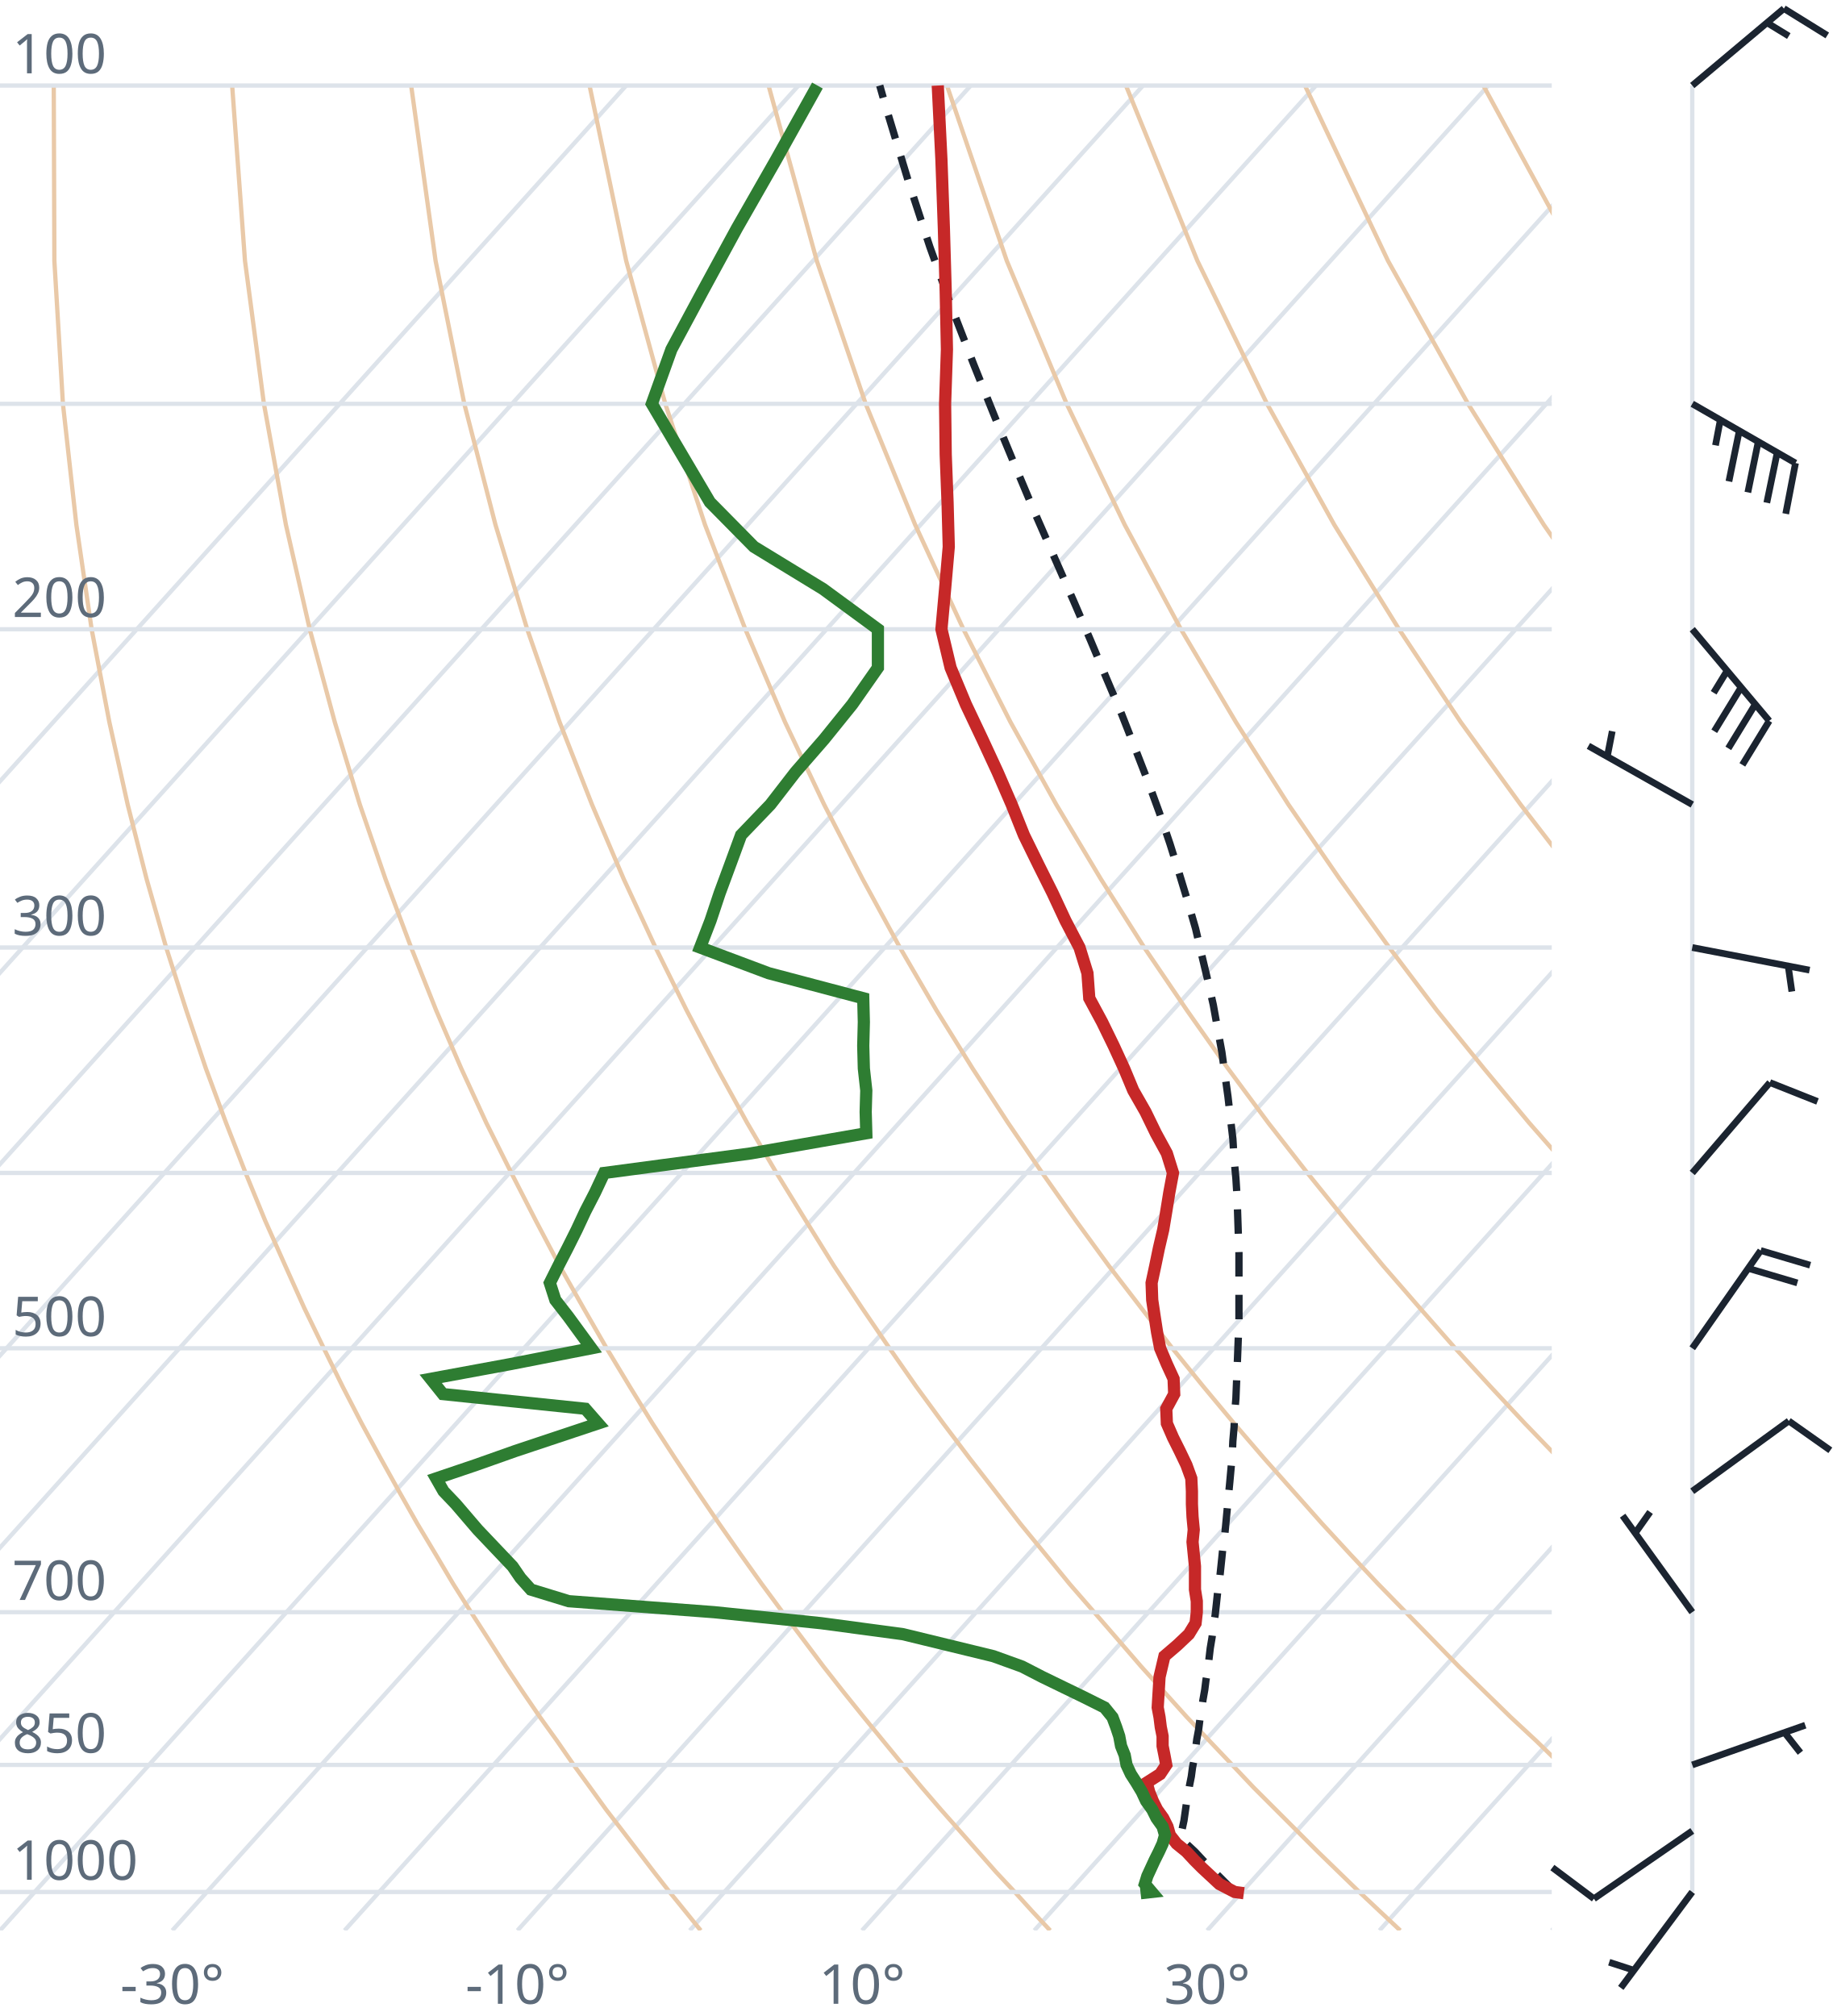
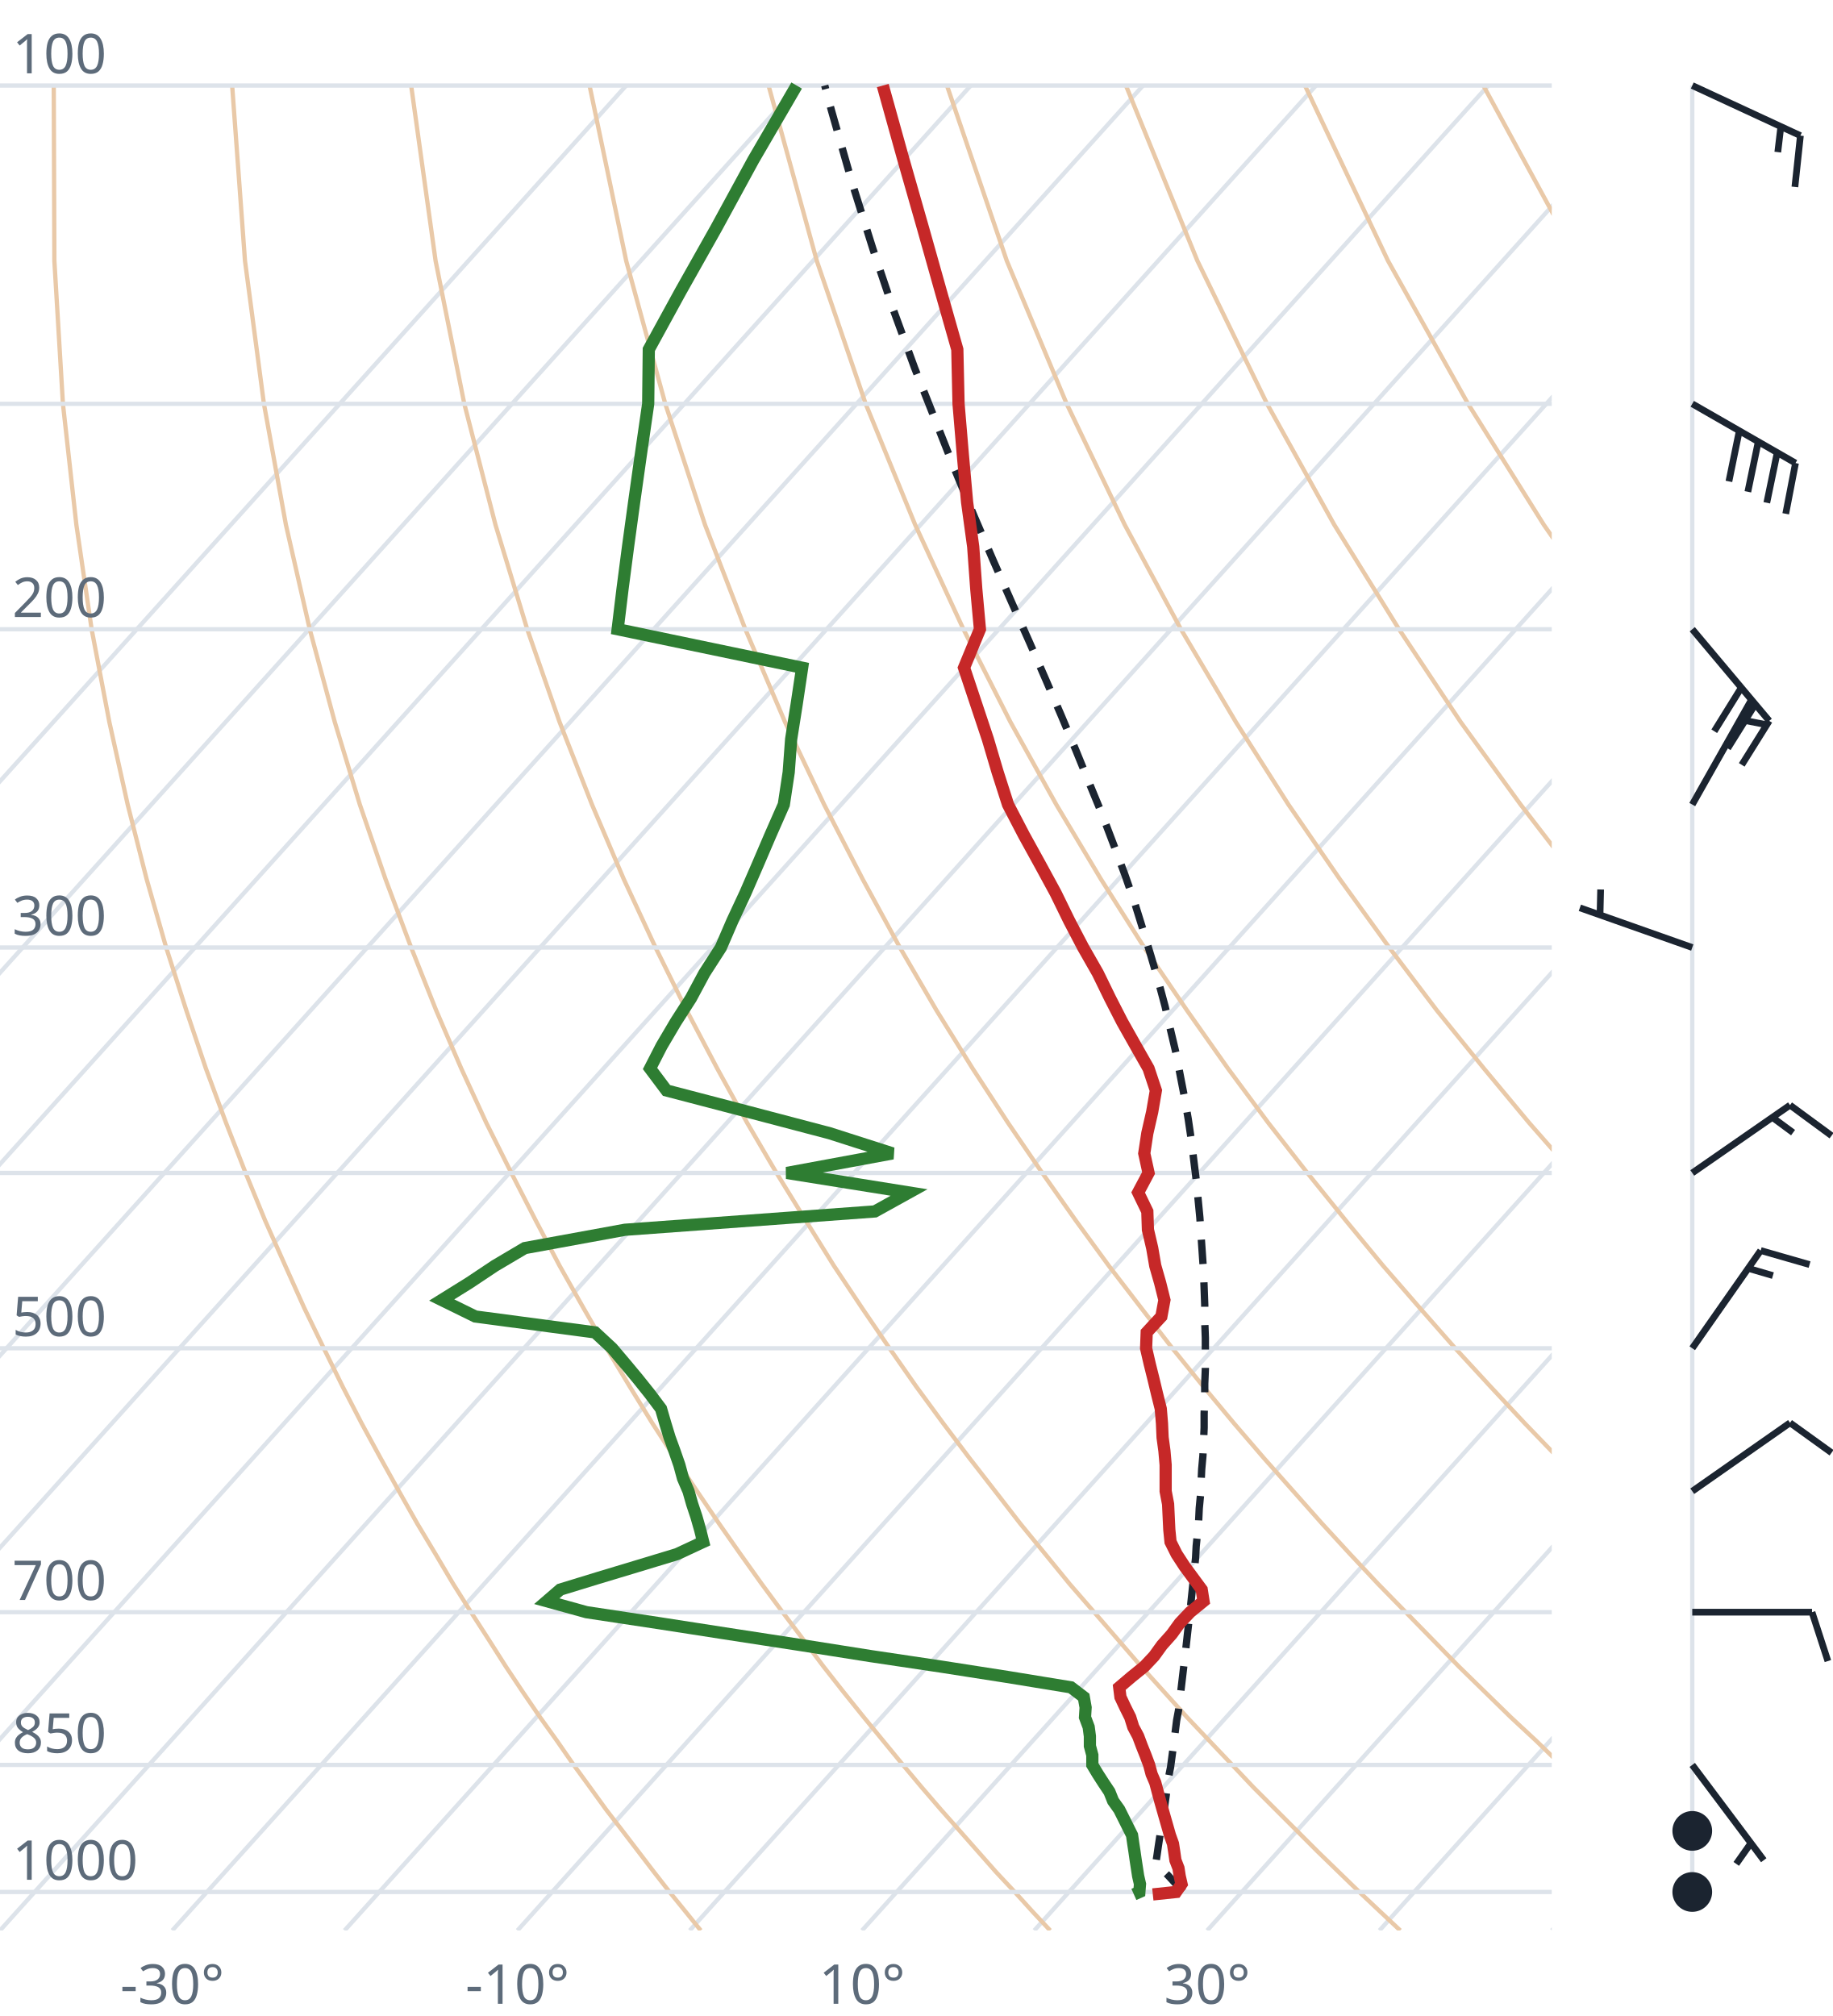
<svg xmlns="http://www.w3.org/2000/svg" viewBox="0 0 300 330" font-family="system-ui,sans-serif" font-size="9">
  <style>.g{stroke:#dde3ea;stroke-width:.7;fill:none}.ad{stroke:#e9c9a8;stroke-width:.7;fill:none}.t{stroke:#c62828;stroke-width:2;fill:none}.d{stroke:#2e7d32;stroke-width:2;fill:none}.pc{stroke:#1b2430;stroke-width:1.2;stroke-dasharray:4 3;fill:none}.barb{stroke:#1b2430;stroke-width:1.1;fill:#1b2430}text{fill:#5d6b7a}</style>
  <clipPath id="c">
    <rect x="0" y="0" width="254" height="316.0" />
  </clipPath>
  <g clip-path="url(#c)">
    <line class="g" x1="-169.3" y1="316.0" x2="102.5" y2="14.0" />
    <line class="g" x1="-141.1" y1="316.0" x2="130.7" y2="14.0" />
    <line class="g" x1="-112.9" y1="316.0" x2="158.9" y2="14.0" />
    <line class="g" x1="-84.7" y1="316.0" x2="187.1" y2="14.0" />
    <line class="g" x1="-56.4" y1="316.0" x2="215.4" y2="14.0" />
    <line class="g" x1="-28.2" y1="316.0" x2="243.6" y2="14.0" />
    <line class="g" x1="0.0" y1="316.0" x2="271.8" y2="14.0" />
    <line class="g" x1="28.2" y1="316.0" x2="300.0" y2="14.0" />
    <line class="g" x1="56.4" y1="316.0" x2="328.2" y2="14.0" />
    <line class="g" x1="84.7" y1="316.0" x2="356.5" y2="14.0" />
    <line class="g" x1="112.9" y1="316.0" x2="384.7" y2="14.0" />
    <line class="g" x1="141.1" y1="316.0" x2="412.9" y2="14.0" />
    <line class="g" x1="169.3" y1="316.0" x2="441.1" y2="14.0" />
    <line class="g" x1="197.6" y1="316.0" x2="469.4" y2="14.0" />
    <line class="g" x1="225.8" y1="316.0" x2="497.6" y2="14.0" />
    <line class="g" x1="254.0" y1="316.0" x2="525.8" y2="14.0" />
    <path class="ad" d="M114.7,316.0L112.2,312.9L109.6,309.7L107.1,306.5L104.5,303.1L101.9,299.7L99.2,296.2L96.6,292.6L93.9,288.9L91.2,285.0L88.4,281.1L85.6,277.0L82.8,272.8L80.0,268.4L77.1,263.9L74.2,259.3L71.3,254.4L68.3,249.4L65.3,244.1L62.3,238.7L59.2,233.0L56.1,227.0L53.0,220.7L49.8,214.1L46.7,207.2L43.4,199.8L40.2,192.0L37.0,183.8L33.7,174.9L30.5,165.4L27.2,155.1L24.0,143.9L20.9,131.7L17.9,118.2L15.0,103.0L12.5,85.9L10.3,66.1L8.9,42.7L8.8,14.0" />
    <path class="ad" d="M171.9,316.0L169.0,312.9L166.1,309.7L163.1,306.5L160.1,303.1L157.1,299.7L154.0,296.2L150.9,292.6L147.8,288.9L144.6,285.0L141.4,281.1L138.1,277.0L134.8,272.8L131.5,268.4L128.1,263.9L124.7,259.3L121.2,254.4L117.7,249.4L114.1,244.1L110.5,238.7L106.8,233.0L103.1,227.0L99.3,220.7L95.5,214.1L91.6,207.2L87.7,199.8L83.7,192.0L79.6,183.8L75.5,174.9L71.4,165.4L67.3,155.1L63.1,143.9L58.9,131.7L54.8,118.2L50.7,103.0L46.8,85.9L43.2,66.1L40.1,42.7L38.0,14.0" />
    <path class="ad" d="M229.2,316.0L225.9,312.9L222.5,309.7L219.2,306.5L215.7,303.1L212.3,299.7L208.8,296.2L205.2,292.6L201.7,288.9L198.0,285.0L194.3,281.1L190.6,277.0L186.8,272.8L183.0,268.4L179.1,263.9L175.1,259.3L171.1,254.4L167.0,249.4L162.9,244.1L158.7,238.7L154.4,233.0L150.0,227.0L145.6,220.7L141.1,214.1L136.5,207.2L131.9,199.8L127.1,192.0L122.3,183.8L117.4,174.9L112.4,165.4L107.3,155.1L102.1,143.9L96.9,131.7L91.6,118.2L86.3,103.0L81.1,85.9L76.0,66.1L71.3,42.7L67.3,14.0" />
    <path class="ad" d="M286.4,316.0L282.7,312.9L279.0,309.7L275.2,306.5L271.4,303.1L267.5,299.7L263.6,296.2L259.6,292.6L255.5,288.9L251.5,285.0L247.3,281.1L243.1,277.0L238.8,272.8L234.5,268.4L230.1,263.9L225.6,259.3L221.0,254.4L216.4,249.4L211.7,244.1L206.9,238.7L202.0,233.0L197.0,227.0L191.9,220.7L186.8,214.1L181.5,207.2L176.1,199.8L170.6,192.0L165.0,183.8L159.2,174.9L153.3,165.4L147.3,155.1L141.2,143.9L134.9,131.7L128.5,118.2L122.0,103.0L115.4,85.9L108.9,66.1L102.5,42.7L96.5,14.0" />
    <path class="ad" d="M343.6,316.0L339.5,312.9L335.4,309.7L331.2,306.5L327.0,303.1L322.7,299.7L318.3,296.2L313.9,292.6L309.4,288.9L304.9,285.0L300.3,281.1L295.6,277.0L290.8,272.8L286.0,268.4L281.0,263.9L276.0,259.3L270.9,254.4L265.7,249.4L260.5,244.1L255.1,238.7L249.6,233.0L244.0,227.0L238.2,220.7L232.4,214.1L226.4,207.2L220.3,199.8L214.0,192.0L207.6,183.8L201.0,174.9L194.3,165.4L187.3,155.1L180.2,143.9L172.9,131.7L165.4,118.2L157.7,103.0L149.8,85.9L141.7,66.1L133.7,42.7L125.8,14.0" />
    <path class="ad" d="M400.9,316.0L396.4,312.9L391.9,309.7L387.3,306.5L382.6,303.1L377.9,299.7L373.1,296.2L368.2,292.6L363.3,288.9L358.3,285.0L353.2,281.1L348.1,277.0L342.8,272.8L337.5,268.4L332.0,263.9L326.5,259.3L320.9,254.4L315.1,249.4L309.2,244.1L303.3,238.7L297.2,233.0L290.9,227.0L284.6,220.7L278.0,214.1L271.4,207.2L264.5,199.8L257.5,192.0L250.3,183.8L242.9,174.9L235.2,165.4L227.4,155.1L219.3,143.9L210.9,131.7L202.3,118.2L193.3,103.0L184.1,85.9L174.6,66.1L164.8,42.7L155.0,14.0" />
    <path class="ad" d="M458.1,316.0L453.2,312.9L448.3,309.7L443.3,306.5L438.2,303.1L433.1,299.7L427.9,296.2L422.6,292.6L417.2,288.9L411.7,285.0L406.2,281.1L400.5,277.0L394.8,272.8L389.0,268.4L383.0,263.9L376.9,259.3L370.8,254.4L364.5,249.4L358.0,244.1L351.5,238.7L344.8,233.0L337.9,227.0L330.9,220.7L323.7,214.1L316.3,207.2L308.7,199.8L300.9,192.0L292.9,183.8L284.7,174.9L276.2,165.4L267.4,155.1L258.3,143.9L248.9,131.7L239.1,118.2L229.0,103.0L218.4,85.9L207.4,66.1L196.0,42.7L184.3,14.0" />
    <path class="ad" d="M515.3,316.0L510.1,312.9L504.7,309.7L499.3,306.5L493.9,303.1L488.3,299.7L482.7,296.2L476.9,292.6L471.1,288.9L465.2,285.0L459.2,281.1L453.0,277.0L446.8,272.8L440.5,268.4L434.0,263.9L427.4,259.3L420.7,254.4L413.8,249.4L406.8,244.1L399.7,238.7L392.4,233.0L384.9,227.0L377.2,220.7L369.3,214.1L361.2,207.2L352.9,199.8L344.4,192.0L335.6,183.8L326.5,174.9L317.1,165.4L307.4,155.1L297.4,143.9L286.9,131.7L276.0,118.2L264.6,103.0L252.7,85.9L240.3,66.1L227.2,42.7L213.6,14.0" />
    <path class="ad" d="M572.6,316.0L566.9,312.9L561.2,309.7L555.4,306.5L549.5,303.1L543.5,299.7L537.4,296.2L531.3,292.6L525.0,288.9L518.6,285.0L512.1,281.1L505.5,277.0L498.8,272.8L491.9,268.4L485.0,263.9L477.9,259.3L470.6,254.4L463.2,249.4L455.6,244.1L447.9,238.7L439.9,233.0L431.8,227.0L423.5,220.7L415.0,214.1L406.2,207.2L397.2,199.8L387.9,192.0L378.3,183.8L368.4,174.9L358.1,165.4L347.5,155.1L336.4,143.9L324.9,131.7L312.9,118.2L300.3,103.0L287.1,85.9L273.1,66.1L258.4,42.7L242.8,14.0" />
    <path class="ad" d="M629.8,316.0L623.8,312.9L617.6,309.7L611.4,306.5L605.1,303.1L598.7,299.7L592.2,296.2L585.6,292.6L578.9,288.9L572.0,285.0L565.1,281.1L558.0,277.0L550.8,272.8L543.4,268.4L536.0,263.9L528.3,259.3L520.5,254.4L512.5,249.4L504.4,244.1L496.1,238.7L487.5,233.0L478.8,227.0L469.8,220.7L460.6,214.1L451.1,207.2L441.4,199.8L431.3,192.0L420.9,183.8L410.2,174.9L399.1,165.4L387.5,155.1L375.5,143.9L362.9,131.7L349.8,118.2L335.9,103.0L321.4,85.9L306.0,66.1L289.6,42.7L272.1,14.0" />
    <line class="g" x1="0" y1="309.7" x2="254" y2="309.7" />
    <line class="g" x1="0" y1="288.9" x2="254" y2="288.9" />
    <line class="g" x1="0" y1="263.9" x2="254" y2="263.9" />
    <line class="g" x1="0" y1="220.7" x2="254" y2="220.7" />
    <line class="g" x1="0" y1="192.0" x2="254" y2="192.0" />
    <line class="g" x1="0" y1="155.1" x2="254" y2="155.1" />
    <line class="g" x1="0" y1="103.0" x2="254" y2="103.0" />
    <line class="g" x1="0" y1="66.1" x2="254" y2="66.1" />
    <line class="g" x1="0" y1="14.0" x2="254" y2="14.0" />
-     <path class="pc" d="M202.1,309.7L200.8,308.4L199.5,307.1L198.2,305.8L196.9,304.5L195.6,303.1L194.2,301.8L193.3,300.8L193.5,299.4L193.8,298.0L194.0,296.6L194.2,295.2L194.5,293.7L194.7,292.3L195.0,290.8L195.2,289.3L195.5,287.8L195.7,286.2L195.9,284.7L196.2,283.1L196.4,281.5L196.7,279.9L196.9,278.3L197.2,276.6L197.4,275.0L197.7,273.3L197.9,271.5L198.1,269.8L198.4,268.0L198.6,266.2L198.9,264.4L199.1,262.6L199.3,260.7L199.6,258.8L199.8,256.9L200.0,255.0L200.2,253.0L200.5,251.0L200.7,248.9L200.9,246.8L201.1,244.7L201.3,242.6L201.5,240.4L201.7,238.2L201.8,235.9L202.0,233.6L202.1,231.3L202.3,228.9L202.4,226.4L202.5,223.9L202.6,221.4L202.7,218.8L202.8,216.2L202.8,213.5L202.8,210.8L202.8,208.0L202.8,205.1L202.7,202.2L202.6,199.2L202.5,196.1L202.3,192.9L202.0,189.7L201.8,186.4L201.4,183.0L201.0,179.5L200.5,175.9L200.0,172.2L199.3,168.4L198.6,164.5L197.7,160.5L196.7,156.3L195.7,152.0L194.4,147.5L193.0,142.9L191.5,138.1L189.8,133.1L187.9,127.9L185.8,122.5L183.6,116.9L181.1,111.0L178.5,104.8L175.7,98.3L172.7,91.5L169.5,84.2L166.3,76.6L162.9,68.4L159.4,59.7L155.8,50.4L152.2,40.4L148.6,29.4L145.0,17.5L144.0,14.0" />
-     <path class="t" d="M203.6,309.9L202.1,309.7L199.6,308.4L198.2,307.1L196.8,305.8L195.5,304.5L194.2,303.1L192.6,301.8L191.5,300.4L191.1,299.0L190.4,297.6L189.4,296.2L188.7,294.8L188.1,293.3L187.7,291.8L189.9,290.4L190.9,288.9L190.6,287.3L190.3,285.8L190.3,284.2L190.0,282.7L189.8,281.1L189.5,279.5L189.6,277.8L189.7,276.2L189.8,274.5L190.2,272.8L190.6,271.1L192.7,269.3L194.6,267.5L195.7,265.7L195.9,263.9L195.9,262.1L195.6,260.2L195.6,258.3L195.6,256.4L195.4,254.4L195.2,252.4L195.4,250.4L195.2,248.3L195.1,246.2L195.1,244.1L195.0,242.0L194.2,239.8L193.1,237.5L192.0,235.3L191.0,233.0L190.9,230.6L192.2,228.2L192.1,225.7L191.0,223.3L189.9,220.7L189.4,218.1L189.0,215.5L188.6,212.8L188.5,210.0L189.1,207.2L189.7,204.3L190.4,201.3L190.9,198.3L191.4,195.2L192.0,192.0L191.0,188.8L189.2,185.5L187.5,182.0L185.5,178.5L184.0,174.9L182.3,171.2L180.4,167.3L178.3,163.4L178.0,159.3L176.7,155.1L174.4,150.7L172.3,146.2L170.0,141.6L167.6,136.7L165.6,131.7L163.3,126.4L160.8,121.0L158.1,115.3L155.6,109.3L154.1,103.0L154.7,96.4L155.3,89.5L155.1,82.2L154.8,74.4L154.7,66.1L155.0,57.2L154.8,47.7L154.5,37.4L154.1,26.2L153.5,14.0" />
-     <path class="d" d="M186.7,309.9L188.5,309.7L187.4,308.4L187.8,307.1L188.4,305.8L189.0,304.5L189.7,303.1L190.3,301.8L190.7,300.4L190.3,299.0L189.3,297.6L188.6,296.2L187.6,294.8L186.9,293.3L186.0,291.8L185.1,290.4L184.4,288.9L184.1,287.3L183.5,285.8L183.2,284.2L182.7,282.7L182.1,281.1L180.8,279.5L177.4,277.8L174.1,276.2L170.6,274.5L167.3,272.8L162.6,271.1L155.2,269.3L147.8,267.5L134.4,265.7L116.9,263.9L93.1,262.1L86.9,260.2L85.2,258.3L83.9,256.4L82.0,254.4L80.1,252.4L78.2,250.4L76.4,248.3L74.6,246.2L72.6,244.1L71.4,242.0L77.9,239.8L84.4,237.5L91.0,235.3L97.9,233.0L95.8,230.6L72.5,228.2L70.5,225.7L83.5,223.3L96.8,220.7L94.9,218.1L93.0,215.5L90.9,212.8L90.0,210.0L91.4,207.2L92.9,204.3L94.4,201.3L95.8,198.3L97.4,195.2L98.9,192.0L122.9,188.8L141.8,185.5L141.7,182.0L141.8,178.5L141.4,174.9L141.3,171.2L141.4,167.3L141.3,163.4L125.8,159.3L114.6,155.1L116.3,150.7L117.8,146.2L119.5,141.6L121.3,136.7L126.1,131.7L130.2,126.4L134.9,121.0L139.5,115.3L143.7,109.3L143.7,103.0L134.7,96.4L123.4,89.5L116.2,82.2L111.6,74.4L106.7,66.1L109.9,57.2L115.0,47.7L120.6,37.4L127.0,26.2L133.8,14.0" />
+     <path class="pc" d="M193.7,309.6L192.4,308.3L191.2,307.0L189.9,305.7L189.2,304.9L189.4,303.6L189.6,302.2L189.8,300.9L190.0,299.5L190.2,298.1L190.5,296.7L190.7,295.2L190.9,293.8L191.1,292.3L191.3,290.8L191.6,289.3L191.8,287.8L192.0,286.3L192.2,284.8L192.4,283.2L192.6,281.6L192.9,280.0L193.1,278.4L193.3,276.7L193.5,275.0L193.7,273.3L193.9,271.6L194.1,269.9L194.3,268.1L194.5,266.3L194.7,264.5L194.9,262.7L195.1,260.8L195.3,258.9L195.5,257.0L195.7,255.0L195.8,253.1L196.0,251.1L196.2,249.0L196.3,246.9L196.5,244.8L196.6,242.7L196.7,240.5L196.9,238.3L197.0,236.0L197.1,233.7L197.1,231.4L197.2,229.0L197.2,226.5L197.3,224.1L197.3,221.5L197.3,219.0L197.2,216.3L197.2,213.6L197.1,210.9L197.0,208.1L196.8,205.2L196.6,202.3L196.4,199.3L196.1,196.2L195.8,193.1L195.4,189.9L195.0,186.6L194.5,183.2L193.9,179.7L193.2,176.1L192.5,172.4L191.6,168.6L190.7,164.7L189.6,160.6L188.4,156.5L187.1,152.2L185.7,147.7L184.1,143.1L182.3,138.3L180.4,133.3L178.3,128.2L176.1,122.8L173.7,117.1L171.2,111.3L168.5,105.1L165.6,98.6L162.6,91.8L159.5,84.6L156.3,76.9L153.1,68.8L149.7,60.2L146.3,50.9L142.9,40.8L139.5,30.0L136.1,18.1L135.0,14.0" />
+     <path class="t" d="M188.7,310.1L192.5,309.7L193.4,308.4L193.1,307.1L192.9,305.8L192.4,304.5L192.2,303.1L192.0,301.8L191.5,300.4L191.1,299.0L190.7,297.6L190.3,296.2L189.9,294.8L189.5,293.3L189.1,291.8L188.5,290.4L188.1,288.9L187.5,287.3L186.9,285.8L186.3,284.2L185.5,282.7L185.0,281.1L184.2,279.5L183.4,277.8L183.2,276.2L185.2,274.5L187.3,272.8L188.9,271.1L190.2,269.3L191.8,267.5L193.1,265.7L194.8,263.9L197.0,262.1L196.7,260.2L195.3,258.3L193.9,256.4L192.6,254.4L191.6,252.4L191.4,250.4L191.3,248.3L191.2,246.2L190.8,244.1L190.8,242.0L190.8,239.8L190.6,237.5L190.3,235.3L190.2,233.0L190.0,230.6L189.4,228.2L188.8,225.7L188.2,223.3L187.6,220.7L187.7,218.1L190.1,215.5L190.6,212.8L189.9,210.0L189.1,207.2L188.6,204.3L187.9,201.3L187.8,198.3L186.3,195.2L188.0,192.0L187.3,188.8L187.8,185.5L188.6,182.0L189.2,178.5L188.0,174.9L185.9,171.2L183.7,167.3L181.7,163.4L179.7,159.3L177.3,155.1L175.0,150.7L172.8,146.2L170.3,141.6L167.6,136.7L165.0,131.7L163.3,126.4L161.7,121.0L159.8,115.3L157.8,109.3L160.4,103.0L159.8,96.4L159.3,89.5L158.3,82.2L157.6,74.4L156.9,66.1L156.7,57.2L154.0,47.7L151.1,37.4L147.9,26.2L144.5,14.0" />
+     <path class="d" d="M185.6,310.1L186.5,309.7L186.6,308.4L186.3,307.1L186.1,305.8L185.9,304.5L185.7,303.1L185.5,301.8L185.3,300.4L184.6,299.0L183.9,297.6L183.2,296.2L182.2,294.8L181.6,293.3L180.6,291.8L179.7,290.4L178.8,288.9L178.8,287.3L178.4,285.8L178.4,284.2L178.2,282.7L177.6,281.1L177.7,279.5L177.4,277.8L175.3,276.2L164.9,274.5L154.0,272.8L142.6,271.1L131.2,269.3L119.5,267.5L107.9,265.7L96.0,263.9L89.5,262.1L91.7,260.2L97.9,258.3L104.2,256.4L110.8,254.4L115.1,252.4L114.6,250.4L114.0,248.3L113.3,246.2L112.7,244.1L111.8,242.0L111.2,239.8L110.4,237.5L109.6,235.3L108.9,233.0L108.2,230.6L106.4,228.2L104.4,225.7L102.4,223.3L100.2,220.7L97.4,218.1L77.8,215.5L72.3,212.8L76.8,210.0L81.0,207.2L85.9,204.3L102.3,201.3L143.2,198.3L148.8,195.2L128.8,192.0L146.1,188.8L135.8,185.5L122.5,182.0L109.1,178.5L106.4,174.9L108.3,171.2L110.6,167.3L113.1,163.4L115.3,159.3L118.0,155.1L119.9,150.7L122.0,146.2L124.0,141.6L126.1,136.7L128.3,131.7L129.1,126.4L129.5,121.0L130.4,115.3L131.3,109.3L101.1,103.0L101.9,96.4L102.8,89.5L103.8,82.2L104.9,74.4L106.1,66.1L106.2,57.2L111.4,47.7L117.2,37.4L123.3,26.2L130.4,14.0" />
  </g>
  <text x="2" y="307.7">1000</text>
  <text x="2" y="286.9">850</text>
  <text x="2" y="261.9">700</text>
  <text x="2" y="218.7">500</text>
  <text x="2" y="153.1">300</text>
  <text x="2" y="101.0">200</text>
  <text x="2" y="12.0">100</text>
  <text x="28.2" y="328" text-anchor="middle">-30°</text>
  <text x="84.7" y="328" text-anchor="middle">-10°</text>
  <text x="141.1" y="328" text-anchor="middle">10°</text>
  <text x="197.6" y="328" text-anchor="middle">30°</text>
  <line class="g" x1="277.0" y1="309.7" x2="277.0" y2="14.0" />
-   <path class="barb" d="M277.0,309.7L265.3,325.4M267.4,322.5L263.4,321.2" />
-   <path class="barb" d="M277.0,299.7L260.9,310.8M260.9,310.8L254.1,305.7" />
-   <path class="barb" d="M277.0,288.9L295.5,282.4M292.1,283.6L294.7,286.9" />
-   <path class="barb" d="M277.0,263.9L265.6,248.1M267.7,250.9L270.1,247.5" />
-   <path class="barb" d="M277.0,244.1L292.8,232.6M292.8,232.6L299.6,237.4" />
-   <path class="barb" d="M277.0,220.7L288.2,204.7M288.2,204.7L296.3,207.1M286.1,207.6L294.2,210.0" />
-   <path class="barb" d="M277.0,192.0L289.7,177.2M289.7,177.2L297.5,180.3" />
-   <path class="barb" d="M277.0,155.1L296.2,158.8M292.7,158.1L293.3,162.3" />
-   <path class="barb" d="M277.0,131.7L260.0,122.1M263.1,123.8L263.9,119.7" />
-   <path class="barb" d="M277.0,103.0L289.6,118.0M289.6,118.0L285.2,125.2M287.3,115.3L282.9,122.5M285.0,112.5L280.6,119.7M282.7,109.8L280.5,113.4" />
-   <path class="barb" d="M277.0,66.1L293.9,75.8M293.9,75.8L292.3,84.1M290.9,74.1L289.2,82.3M287.8,72.3L286.1,80.6M284.7,70.5L283.0,78.8M281.6,68.7L280.8,72.9" />
-   <path class="barb" d="M277.0,14.0L292.0,1.4M292.0,1.4L299.1,5.8M289.2,3.7L292.8,5.9" />
+   <circle class="barb" cx="277.0" cy="309.7" r="2.7" fill="none" />
+   <circle class="barb" cx="277.0" cy="299.7" r="2.7" fill="none" />
+   <path class="barb" d="M277.0,288.9L288.7,304.5M286.6,301.7L284.2,305.1" />
+   <path class="barb" d="M277.0,263.9L296.6,263.9M296.6,263.9L299.2,271.9" />
+   <path class="barb" d="M277.0,244.1L293.0,232.9M293.0,232.9L299.8,237.8" />
+   <path class="barb" d="M277.0,220.7L288.2,204.7M288.2,204.7L296.2,207.0M286.1,207.6L290.2,208.8" />
+   <path class="barb" d="M277.0,192.0L293.0,180.9M293.0,180.9L299.8,185.9M290.1,182.9L293.5,185.4" />
+   <path class="barb" d="M277.0,155.1L258.6,148.6M261.9,149.8L262.0,145.6" />
+   <path class="barb" d="M277.0,131.7L286.6,114.7M284.9,117.8L289.0,118.6" />
+   <path class="barb" d="M277.0,103.0L289.6,118.0M289.6,118.0L285.1,125.2M287.3,115.3L282.8,122.5M285.0,112.6L280.6,119.7" />
+   <path class="barb" d="M277.0,66.1L293.9,75.8M293.9,75.8L292.3,84.1M290.9,74.1L289.2,82.3M287.8,72.3L286.1,80.5M284.7,70.5L283.0,78.8" />
+   <path class="barb" d="M277.0,14.0L294.7,22.2M294.7,22.2L293.8,30.6M291.5,20.7L291.0,24.9" />
</svg>
